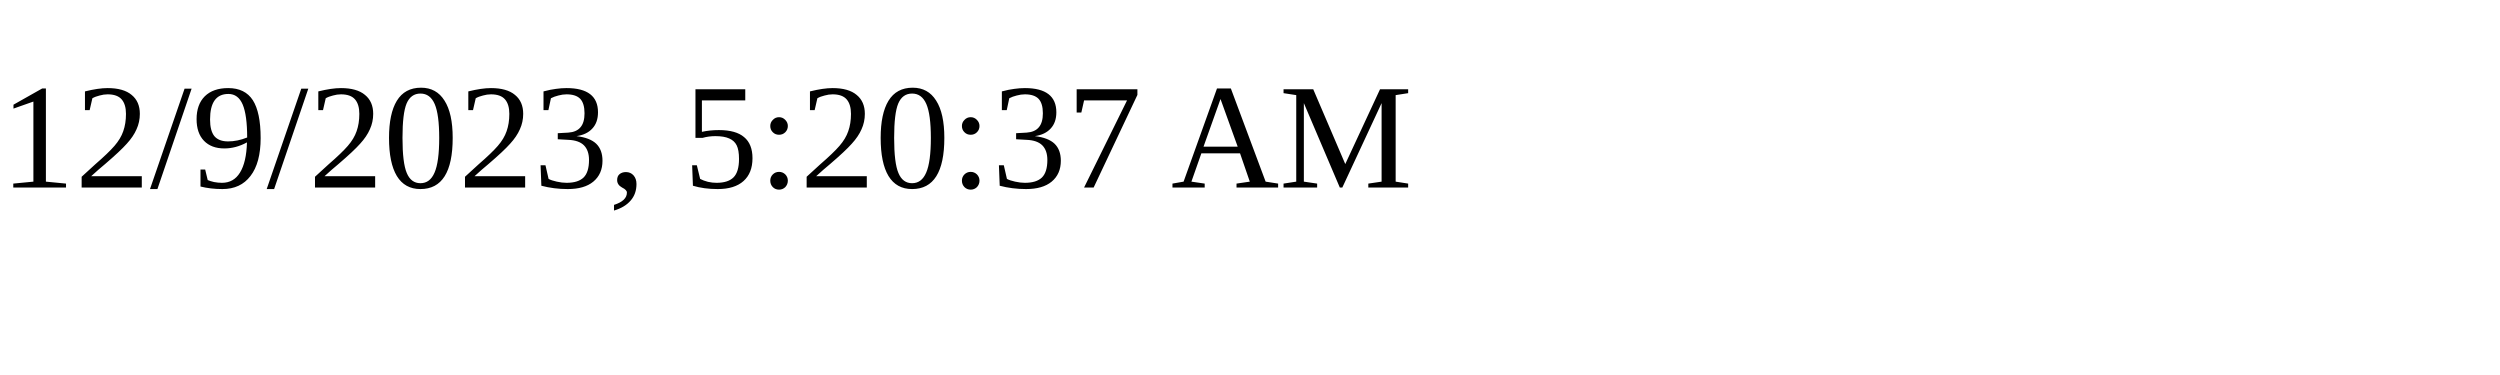
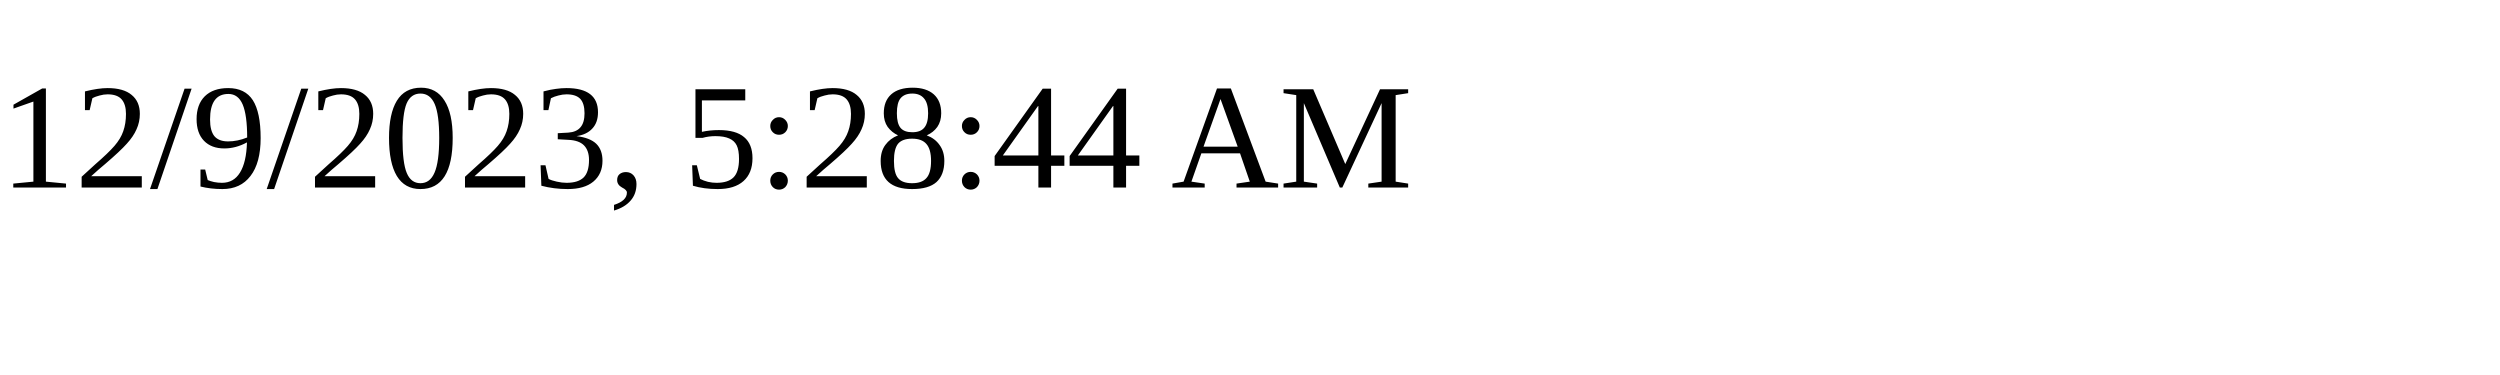
<svg xmlns="http://www.w3.org/2000/svg" height="30" width="200">
-   <text x="0" y="15">12/9/2023, 5:20:37 AM</text>
+   <text x="0" y="15">12/9/2023, 5:28:44 AM</text>
</svg>
